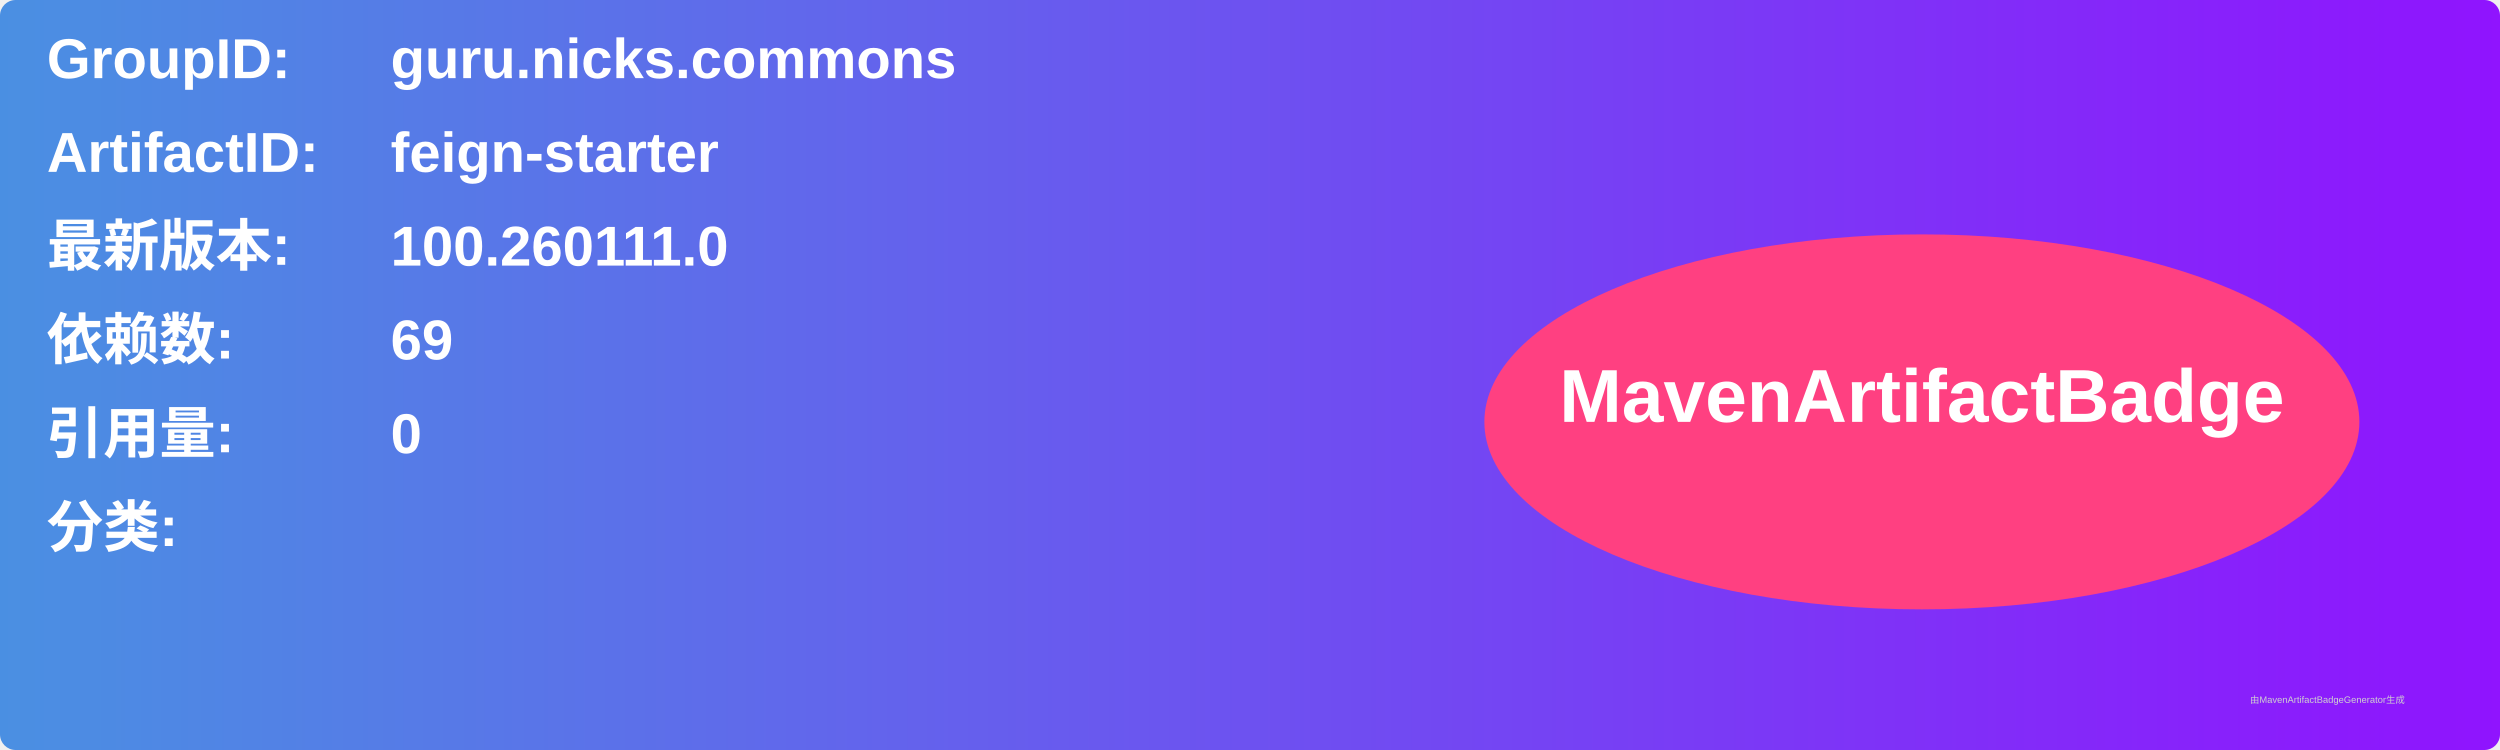
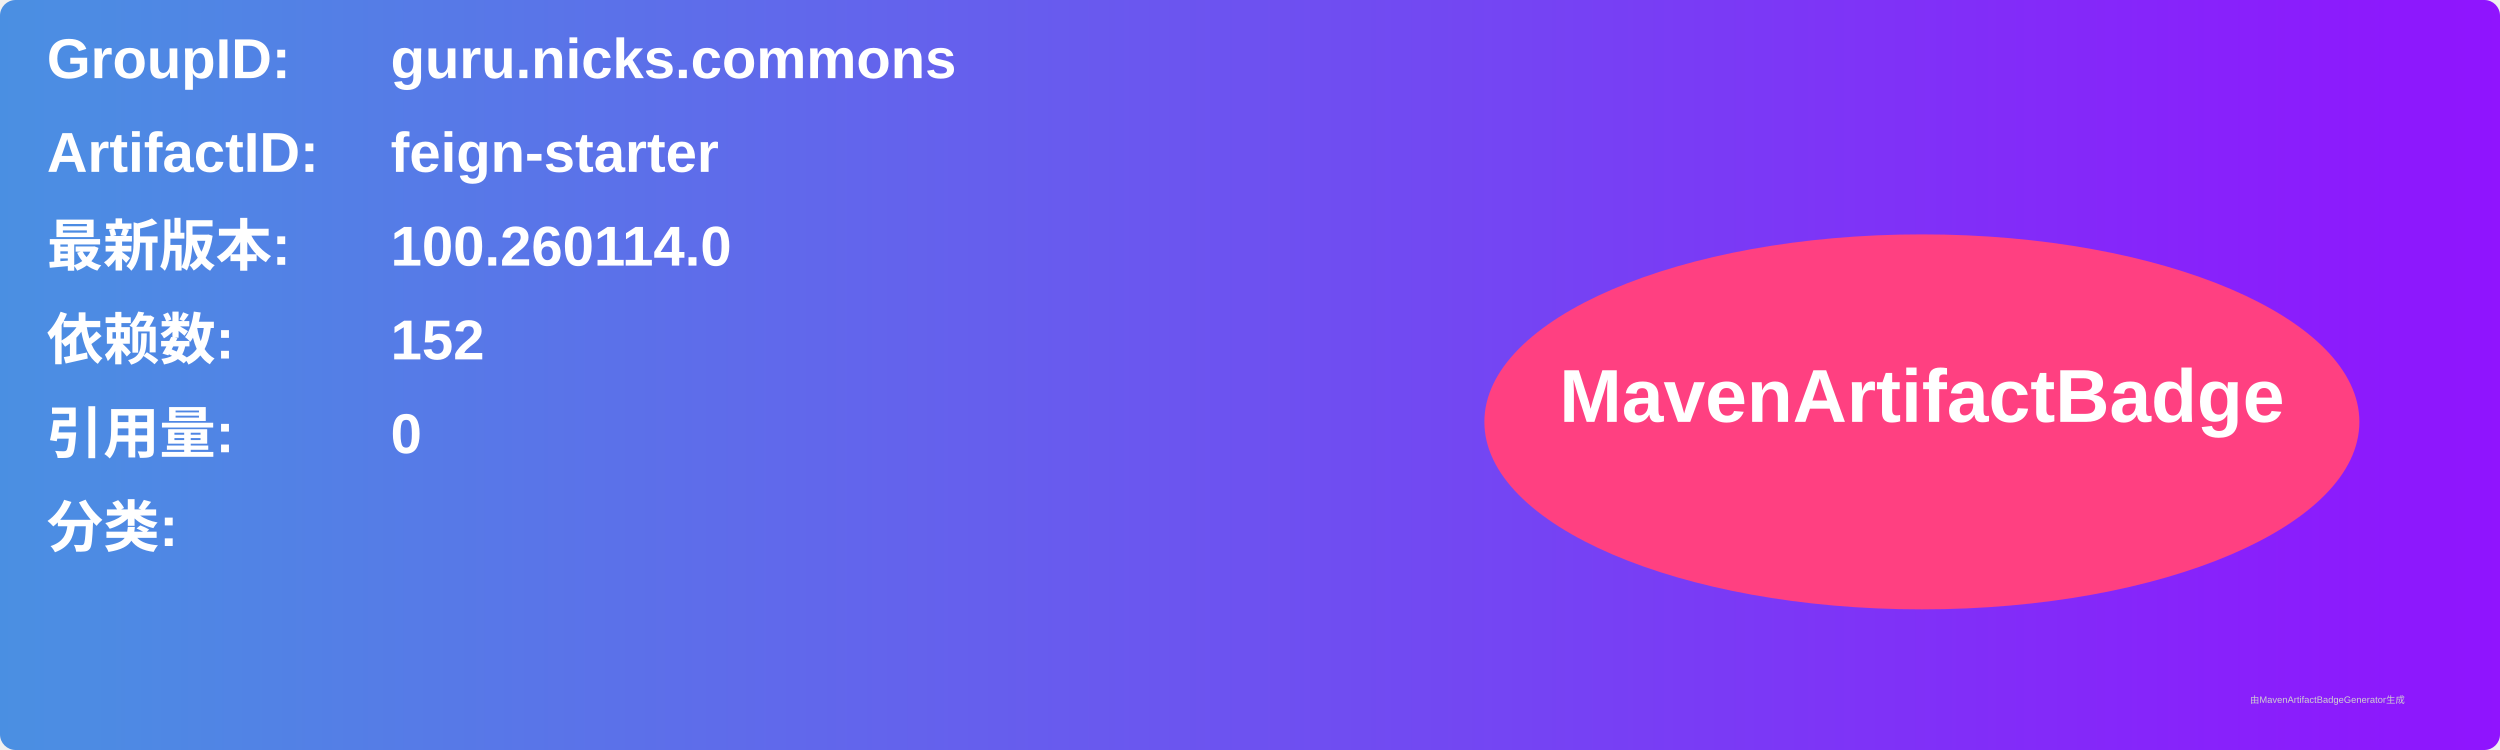
<svg xmlns="http://www.w3.org/2000/svg" width="800" height="240" viewBox="0 0 800 240">
  <linearGradient id="grad" x1="0%" y1="0%" x2="100%" y2="0%">
    <stop offset="0%" stop-color="#4a90e2" />
    <stop offset="100%" stop-color="#9013fe" />
  </linearGradient>
  <rect width="100%" height="100%" rx="5" ry="5" fill="url(#grad)" />
  <g transform="translate(15, 15)">
    <text x="0" y="10" font-family="Arial" font-size="18" fill="white" font-weight="bold" width="260">GroupID:</text>
    <text x="110" y="10" font-family="Arial" font-size="18" fill="white" font-weight="bold" width="460">guru.nicks.commons</text>
    <text x="0" y="40" font-family="Arial" font-size="18" fill="white" font-weight="bold" width="260">ArtifactID:</text>
    <text x="110" y="40" font-family="Arial" font-size="18" fill="white" font-weight="bold" width="460">feign-starter</text>
    <text x="0" y="70" font-family="Arial" font-size="18" fill="white" font-weight="bold">最新版本:</text>
    <text x="110" y="70" font-family="Arial" font-size="18" fill="white" font-weight="bold">
-       <tspan font-weight="bold">100.260111.0</tspan>
+       <tspan font-weight="bold">100.260114.0</tspan>
    </text>
    <text x="0" y="100" font-family="Arial" font-size="18" fill="white" font-weight="bold">依赖数: </text>
    <text x="110" y="100" font-family="Arial" font-size="18" fill="white">
-       <tspan font-weight="bold">69</tspan>
+       <tspan font-weight="bold">152</tspan>
    </text>
    <text x="0" y="130" font-family="Arial" font-size="18" fill="white" font-weight="bold">引用量: </text>
    <text x="110" y="130" font-family="Arial" font-size="18" fill="white">
      <tspan font-weight="bold">0</tspan>
    </text>
    <text x="0" y="160" font-family="Arial" font-size="18" fill="white" font-weight="bold">分类:</text>
    <text x="10" y="190" font-family="Arial" font-size="10" fill="white">
      <tspan font-weight="bold" />
    </text>
    <ellipse cx="600" cy="120" rx="140" ry="60" fill="#ff4081" />
    <text x="600" y="120" text-anchor="middle" font-family="Arial" font-size="24" fill="white" font-weight="bold">MavenArtifactBadge</text>
  </g>
  <text x="720" y="225" font-family="Arial" font-size="3" fill="#d0d0d0">由MavenArtifactBadgeGenerator生成</text>
</svg>
